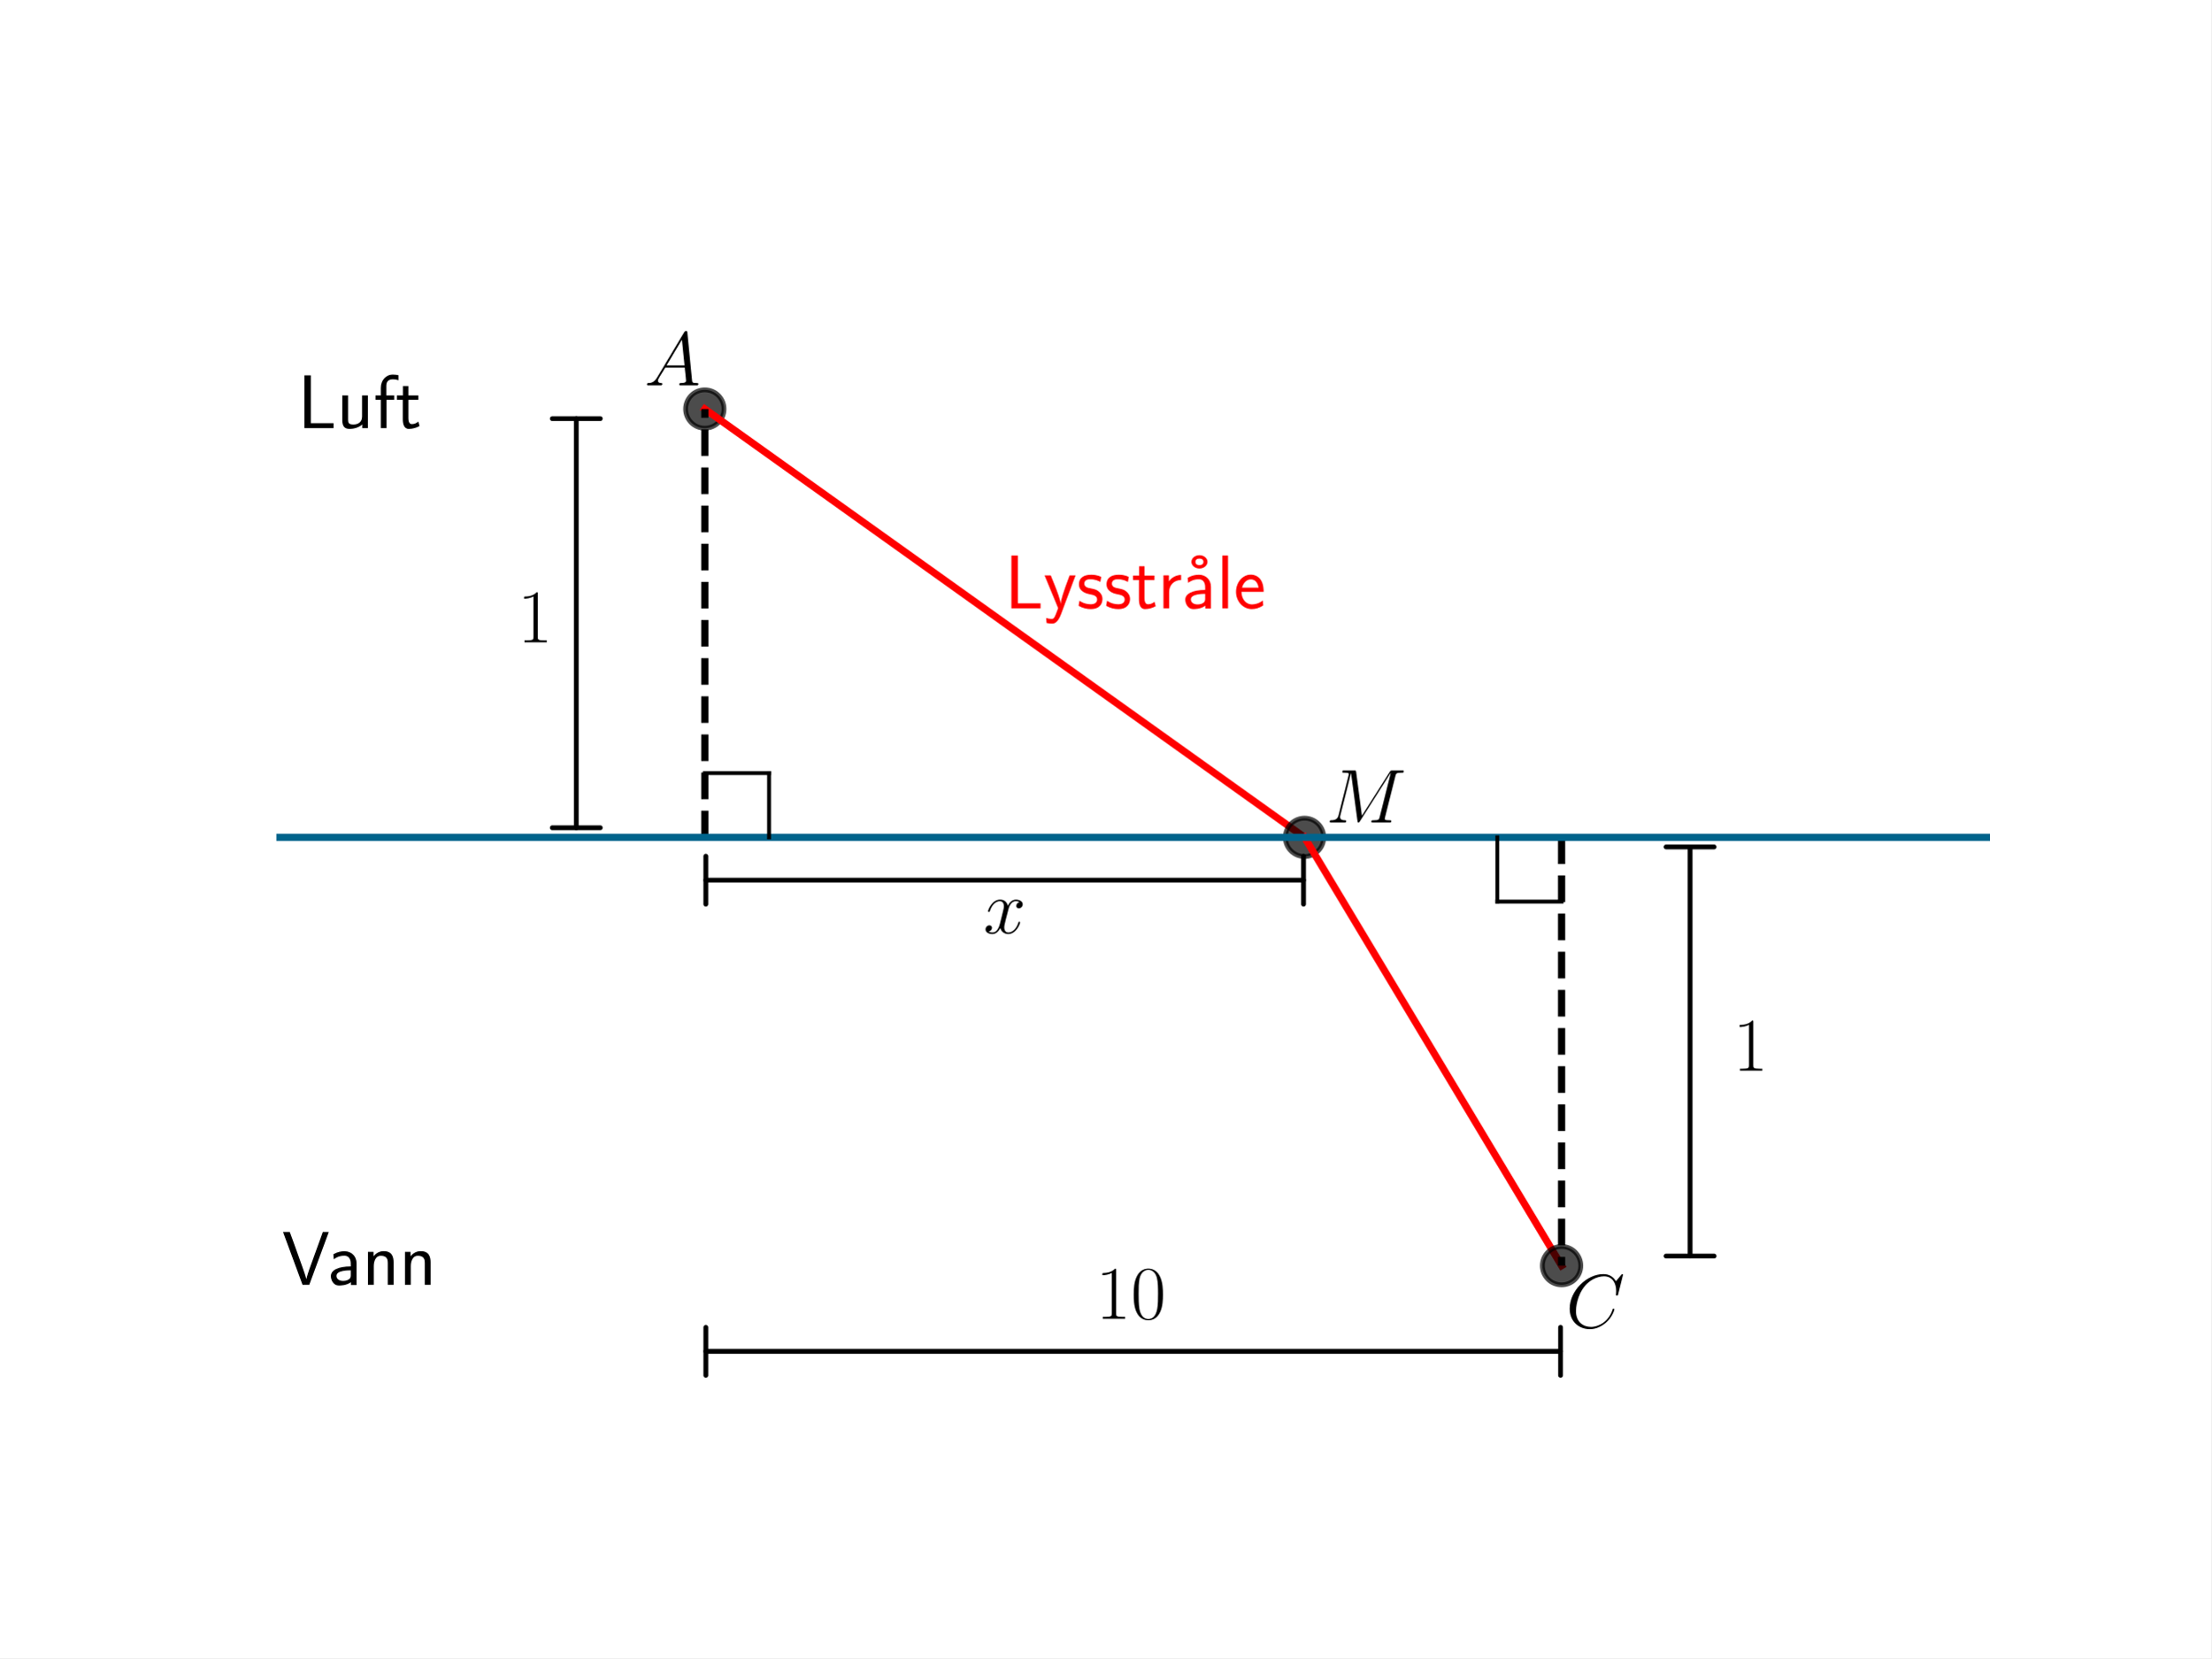
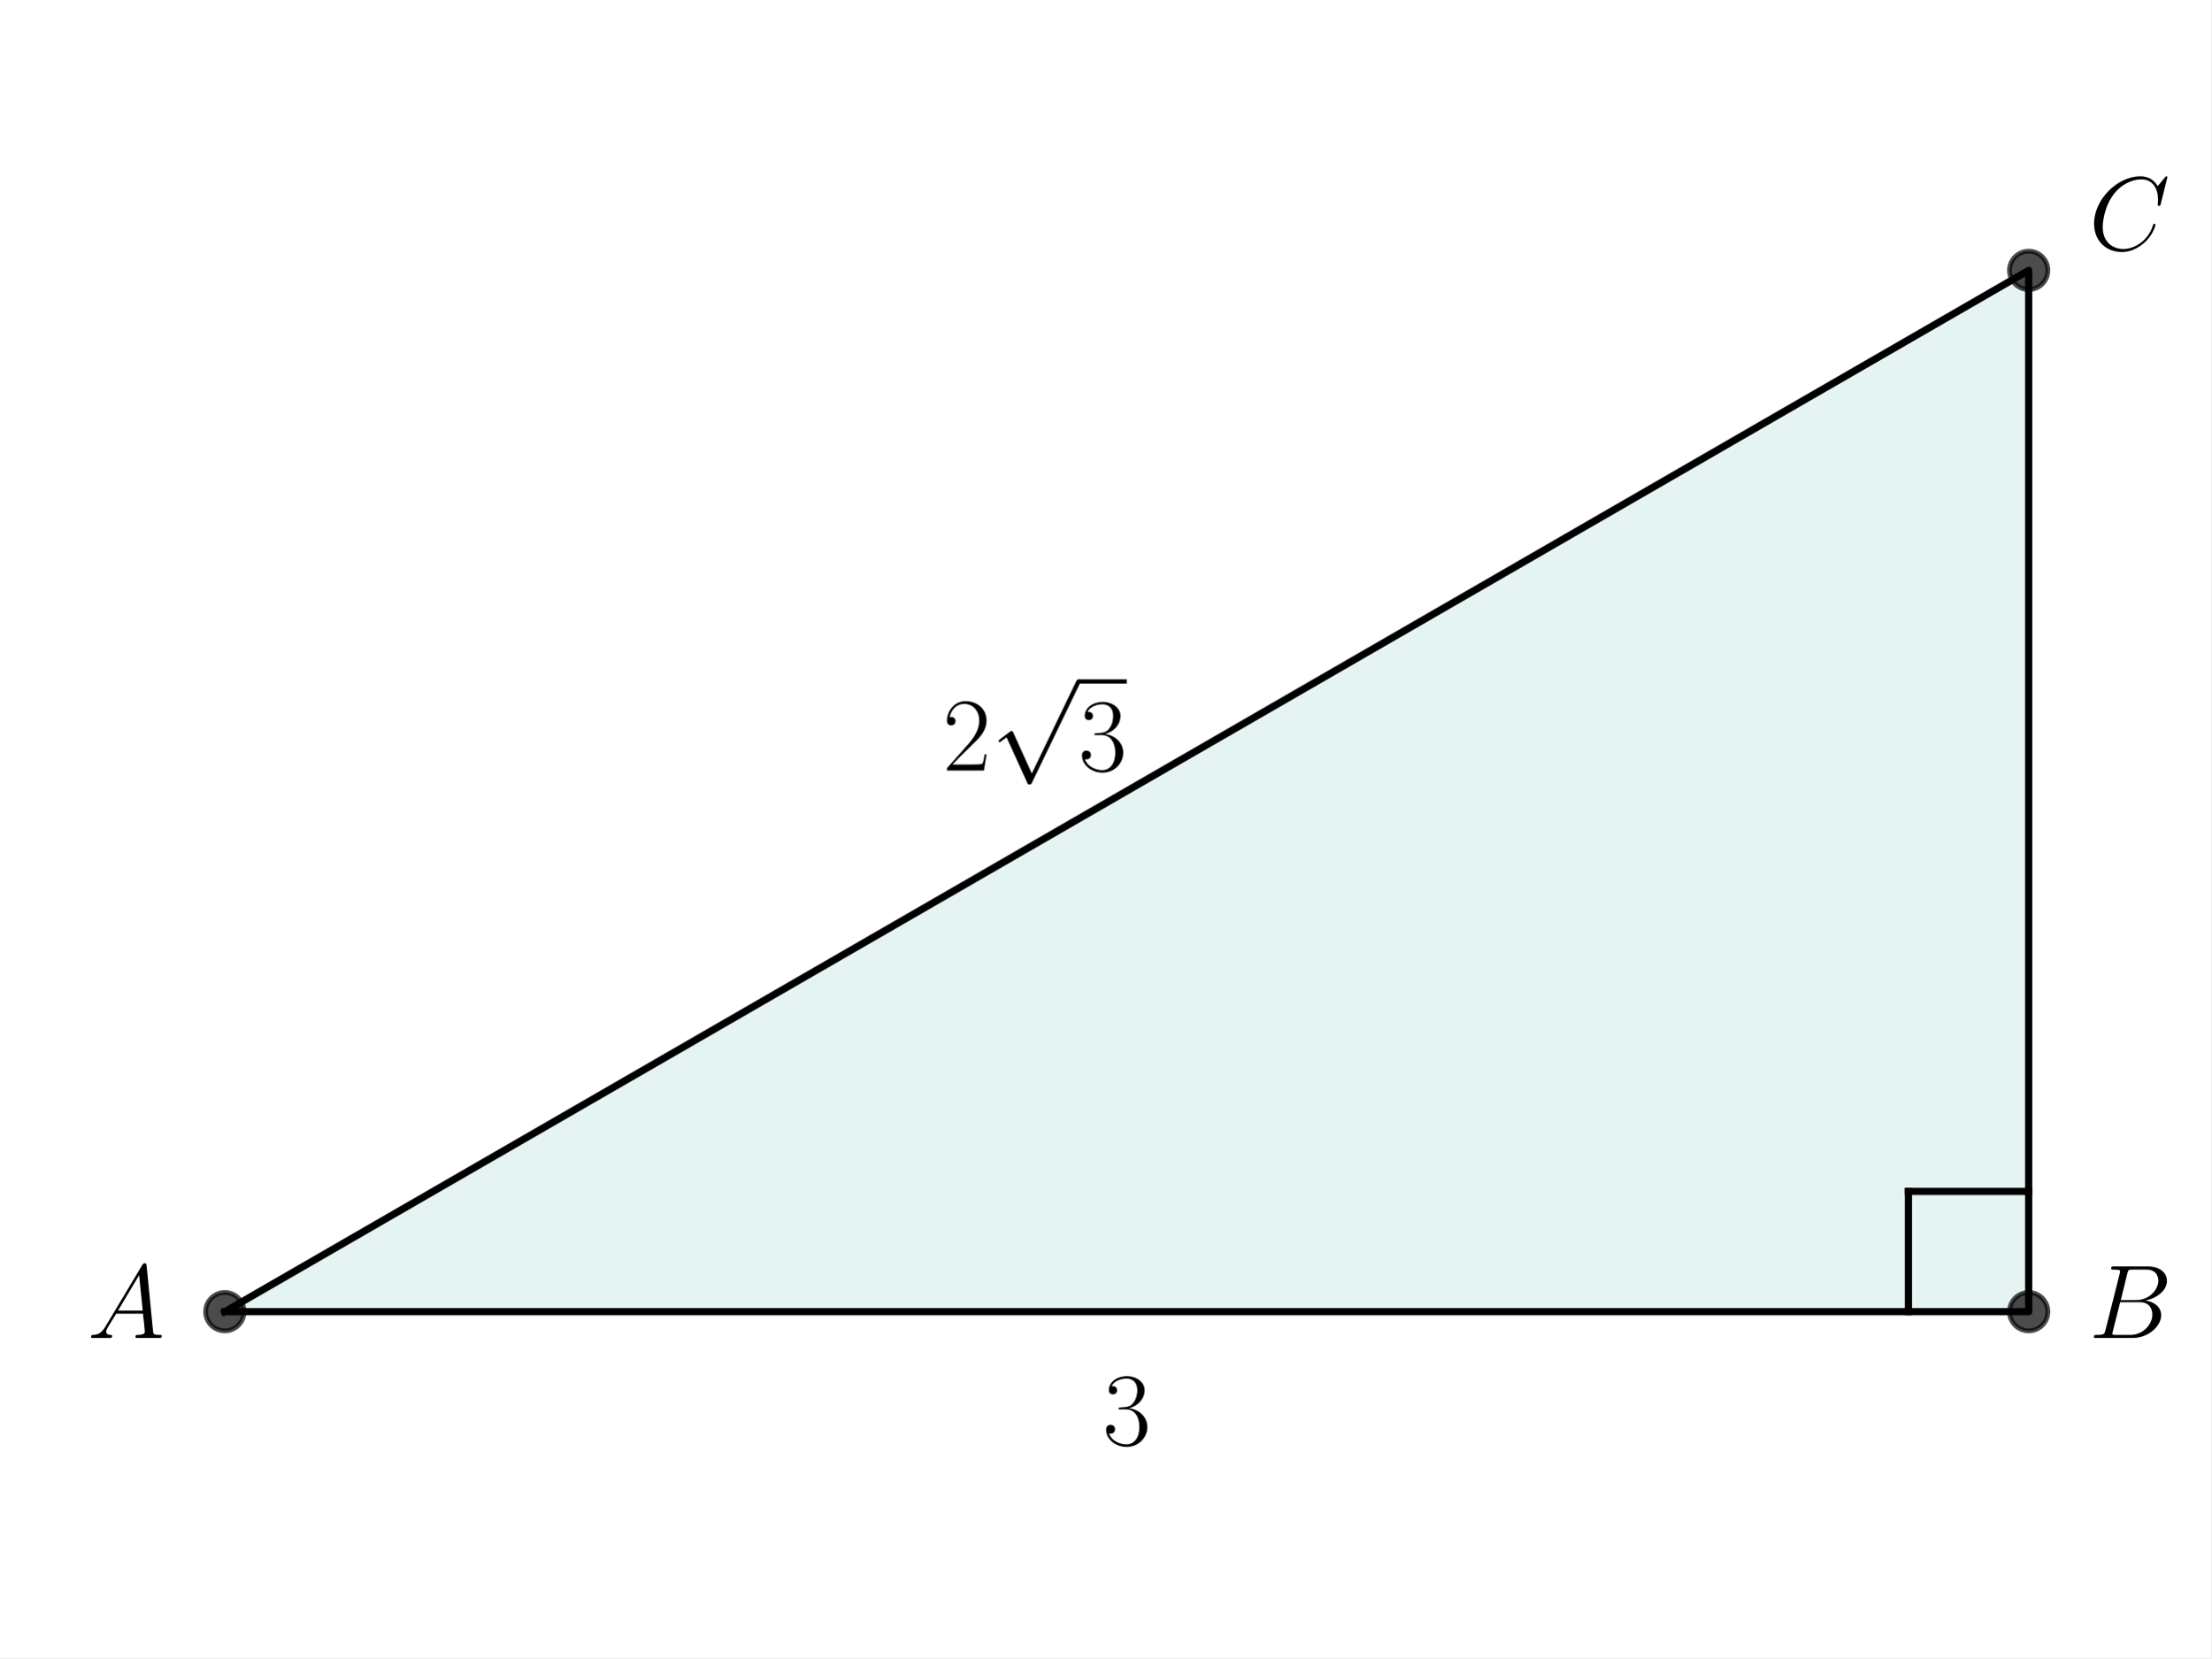
<svg xmlns="http://www.w3.org/2000/svg" xmlns:xlink="http://www.w3.org/1999/xlink" width="460.8pt" height="345.6pt" viewBox="0 0 460.8 345.6" version="1.1">
  <defs>
    <style type="text/css">*{stroke-linejoin: round; stroke-linecap: butt}</style>
  </defs>
  <g id="figure_1">
    <g id="patch_1">
      <path d="M 0 345.6  L 460.8 345.6  L 460.8 0  L 0 0  z " style="fill: #ffffff" />
    </g>
    <g id="axes_1">
+       <g id="patch_2">
+         <path d="M 46.852 273.395  L 422.785 273.395  L 422.785 56.349  z " clip-path="url(#pf0dd8fb226)" style="fill: #008080; opacity: 0.1; stroke: #008080; stroke-linejoin: miter" />
+       </g>
      <g id="line2d_1">
+         <path d="M 46.852 273.395  L 422.785 273.395  L 422.785 56.349  L 46.852 273.395  " clip-path="url(#pf0dd8fb226)" style="fill: none; stroke: #000000; stroke-width: 1.5; stroke-linecap: square" />
+       </g>
+       <g id="line2d_2">
        <defs>
-           <path id="m5c0b704a41" d="M 0 4  C 1.061 4 2.078 3.579 2.828 2.828  C 3.579 2.078 4 1.061 4 0  C 4 -1.061 3.579 -2.078 2.828 -2.828  C 2.078 -3.579 1.061 -4 0 -4  C -1.061 -4 -2.078 -3.579 -2.828 -2.828  C -3.579 -2.078 -4 -1.061 -4 0  C -4 1.061 -3.579 2.078 -2.828 2.828  C -2.078 3.579 -1.061 4 0 4  z " style="stroke: #000000; stroke-opacity: 0.7" />
+           <path id="m519d380abe" d="M 0 4  C 1.061 4 2.078 3.579 2.828 2.828  C 3.579 2.078 4 1.061 4 0  C 4 -1.061 3.579 -2.078 2.828 -2.828  C 2.078 -3.579 1.061 -4 0 -4  C -1.061 -4 -2.078 -3.579 -2.828 -2.828  C -3.579 -2.078 -4 -1.061 -4 0  C -4 1.061 -3.579 2.078 -2.828 2.828  C -2.078 3.579 -1.061 4 0 4  z " style="stroke: #000000; stroke-opacity: 0.7" />
        </defs>
-         <g clip-path="url(#pbf08a190cd)">
-           <use xlink:href="#m5c0b704a41" x="146.88" y="85.248" style="fill-opacity: 0.7; stroke: #000000; stroke-opacity: 0.7" />
+         <g clip-path="url(#pf0dd8fb226)">
+           <use xlink:href="#m519d380abe" x="422.785" y="56.349" style="fill-opacity: 0.7; stroke: #000000; stroke-opacity: 0.7" />
+           <use xlink:href="#m519d380abe" x="422.785" y="273.395" style="fill-opacity: 0.7; stroke: #000000; stroke-opacity: 0.7" />
+           <use xlink:href="#m519d380abe" x="46.852" y="273.395" style="fill-opacity: 0.7; stroke: #000000; stroke-opacity: 0.7" />
        </g>
      </g>
-       <g id="line2d_2">
-         <path d="M 146.88 85.248  L 271.872 174.528  " clip-path="url(#pbf08a190cd)" style="fill: none; stroke: #ff0000; stroke-width: 1.5; stroke-linecap: square" />
-       </g>
      <g id="line2d_3">
-         <g clip-path="url(#pbf08a190cd)">
-           <use xlink:href="#m5c0b704a41" x="271.872" y="174.528" style="fill-opacity: 0.7; stroke: #000000; stroke-opacity: 0.7" />
-         </g>
+         <path d="M 422.785 248.333  L 397.723 248.333  " clip-path="url(#pf0dd8fb226)" style="fill: none; stroke: #000000; stroke-width: 1.5; stroke-linecap: square" />
      </g>
      <g id="line2d_4">
-         <path d="M 271.872 174.528  L 325.44 263.808  " clip-path="url(#pbf08a190cd)" style="fill: none; stroke: #ff0000; stroke-width: 1.5; stroke-linecap: square" />
-       </g>
-       <g id="line2d_5">
-         <g clip-path="url(#pbf08a190cd)">
-           <use xlink:href="#m5c0b704a41" x="325.44" y="263.808" style="fill-opacity: 0.7; stroke: #000000; stroke-opacity: 0.7" />
-         </g>
-       </g>
-       <g id="LineCollection_1">
-         <path d="M 146.88 174.528  L 146.88 85.248  " clip-path="url(#pbf08a190cd)" style="fill: none; stroke-dasharray: 5.55,2.4; stroke-dashoffset: 0; stroke: #000000; stroke-width: 1.5" />
-       </g>
-       <g id="LineCollection_2">
-         <path d="M 325.44 174.528  L 325.44 263.808  " clip-path="url(#pbf08a190cd)" style="fill: none; stroke-dasharray: 5.55,2.4; stroke-dashoffset: 0; stroke: #000000; stroke-width: 1.5" />
-       </g>
-       <g id="LineCollection_3">
-         <path d="M -1 174.528  L 461.8 174.528  " clip-path="url(#pbf08a190cd)" style="fill: none; stroke: #00648c; stroke-width: 1.5" />
-       </g>
-       <g id="line2d_6">
-         <path d="M 146.88 161.136  L 160.272 161.136  " clip-path="url(#pbf08a190cd)" style="fill: none; stroke: #000000; stroke-width: 0.8; stroke-linecap: square" />
-       </g>
-       <g id="line2d_7">
-         <path d="M 160.272 161.136  L 160.272 174.528  " clip-path="url(#pbf08a190cd)" style="fill: none; stroke: #000000; stroke-width: 0.8; stroke-linecap: square" />
-       </g>
-       <g id="line2d_8">
-         <path d="M 325.44 187.92  L 312.048 187.92  " clip-path="url(#pbf08a190cd)" style="fill: none; stroke: #000000; stroke-width: 0.8; stroke-linecap: square" />
-       </g>
-       <g id="line2d_9">
-         <path d="M 312.048 187.92  L 312.048 174.528  " clip-path="url(#pbf08a190cd)" style="fill: none; stroke: #000000; stroke-width: 0.8; stroke-linecap: square" />
+         <path d="M 397.723 273.395  L 397.723 248.333  " clip-path="url(#pf0dd8fb226)" style="fill: none; stroke: #000000; stroke-width: 1.5; stroke-linecap: square" />
      </g>
      <g id="text_1">
-         <g transform="translate(134.2867 80.30506) scale(0.16 -0.16)">
+         <g transform="translate(18.23255 278.8736) scale(0.22 -0.22)">
          <defs>
            <path id="CMMI12-41" d="M 1088 691  C 864 314 646 186 339 186  C 269 180 218 180 218 58  C 218 24 250 0 294 0  C 410 0 698 0 813 0  C 998 0 1203 0 1382 0  C 1421 0 1498 0 1498 122  C 1498 180 1446 186 1408 186  C 1261 186 1139 236 1139 388  C 1139 476 1178 546 1261 685  L 1747 1479  L 3379 1479  C 3386 1423 3386 1373 3392 1316  C 3411 1152 3488 495 3488 376  C 3488 186 3162 186 3059 186  C 2989 186 2918 186 2918 70  C 2918 0 2976 0 3014 0  C 3123 0 3251 0 3360 0  L 3725 0  C 4115 0 4397 0 4403 0  C 4448 0 4518 0 4518 122  C 4518 186 4461 186 4365 186  C 4013 186 4006 244 3987 434  L 3597 4404  C 3584 4531 3558 4544 3488 4544  C 3424 4544 3386 4531 3328 4435  L 1088 691  z M 1856 1664  L 3142 3819  L 3360 1664  L 1856 1664  z " transform="scale(0.015625)" />
          </defs>
          <use xlink:href="#CMMI12-41" transform="scale(0.996264)" />
        </g>
      </g>
      <g id="text_2">
-         <g style="fill: #ff0000" transform="translate(209.376 126.7885) scale(0.16 -0.16)">
+         <g transform="translate(435.3166 278.8736) scale(0.22 -0.22)">
          <defs>
-             <path id="CMSS17-4c" d="M 1670 414  C 1594 414 1517 414 1440 414  L 1101 414  L 1101 4416  L 563 4416  L 563 0  L 3002 0  L 3002 414  L 1670 414  z " transform="scale(0.015625)" />
-             <path id="CMSS17-79" d="M 2675 2752  L 2176 2752  C 1632 1294 1446 702 1434 383  L 1427 383  C 1408 696 1126 1460 902 2007  L 602 2752  L 83 2752  L 1216 13  C 1146 -178 1043 -465 1011 -529  C 870 -885 774 -885 672 -885  C 646 -885 442 -885 211 -809  L 250 -1229  C 410 -1261 570 -1280 685 -1280  C 845 -1280 1165 -1280 1459 -497  L 2675 2752  z " transform="scale(0.015625)" />
-             <path id="CMSS17-73" d="M 2061 2627  C 1683 2807 1389 2807 1197 2807  C 742 2807 198 2648 198 2003  C 198 1359 902 1218 1094 1179  C 1389 1122 1715 1058 1715 740  C 1715 337 1254 337 1171 337  C 915 337 563 407 243 638  L 166 210  C 531 0 883 -64 1178 -64  C 1965 -64 2163 416 2163 781  C 2163 1094 1984 1305 1862 1401  C 1651 1568 1574 1587 1050 1696  C 960 1709 646 1779 646 2066  C 646 2432 1050 2432 1139 2432  C 1555 2432 1811 2303 1984 2208  L 2061 2627  z " transform="scale(0.015625)" />
-             <path id="CMSS17-74" d="M 1069 2368  L 1901 2368  L 1901 2737  L 1069 2737  L 1069 3520  L 614 3520  L 614 2737  L 109 2737  L 109 2368  L 602 2368  L 602 749  C 602 384 685 -64 1107 -64  C 1427 -64 1722 25 2003 172  L 1901 548  C 1747 414 1562 337 1363 337  C 1082 337 1069 696 1069 856  L 1069 2368  z " transform="scale(0.015625)" />
-             <path id="CMSS17-72" d="M 954 1363  C 954 1965 1395 2368 1958 2368  L 1958 2789  C 1549 2789 1165 2585 934 2253  L 934 2758  L 480 2758  L 480 0  L 954 0  L 954 1363  z " transform="scale(0.015625)" />
-             <path id="CMSS17-17" d="M 2669 3888  C 2669 4180 2381 4446 1997 4446  C 1613 4446 1325 4180 1325 3888  C 1325 3595 1613 3328 1997 3328  C 2381 3328 2669 3595 2669 3888  z M 1997 3615  C 1856 3615 1664 3659 1664 3887  C 1664 4102 1837 4160 1997 4160  C 2138 4160 2330 4115 2330 3887  C 2330 3672 2157 3615 1997 3615  z " transform="scale(0.015625)" />
-             <path id="CMSS17-61" d="M 2406 1791  C 2406 2392 1978 2808 1402 2808  C 1120 2808 813 2757 461 2553  L 499 2135  C 659 2248 934 2432 1395 2432  C 1722 2432 1920 2180 1920 1782  L 1920 1536  C 896 1536 256 1238 256 726  C 256 461 416 -64 947 -64  C 1043 -64 1562 -64 1933 217  L 1933 -19  L 2406 -19  L 2406 1791  z M 1920 816  C 1920 701 1920 548 1728 434  C 1562 325 1350 325 1261 325  C 941 325 723 511 723 744  C 723 1211 1722 1211 1920 1211  L 1920 816  z " transform="scale(0.015625)" />
-             <path id="CMSS17-6c" d="M 947 4416  L 474 4416  L 474 0  L 947 0  L 947 4416  z " transform="scale(0.015625)" />
-             <path id="CMSS17-65" d="M 2502 1377  C 2502 1590 2490 2003 2285 2345  C 2061 2713 1696 2816 1421 2816  C 755 2816 192 2188 192 1375  C 192 582 774 -64 1510 -64  C 1798 -64 2150 19 2470 248  C 2470 274 2458 414 2451 420  C 2451 433 2432 630 2432 656  C 2125 407 1773 325 1517 325  C 1107 325 666 667 646 1377  L 2502 1377  z M 698 1728  C 781 2084 1062 2421 1421 2421  C 1517 2421 1965 2421 2080 1728  L 698 1728  z " transform="scale(0.015625)" />
+             <path id="CMMI12-42" d="M 2342 3921  C 2400 4160 2426 4160 2675 4160  L 3507 4160  C 4230 4160 4230 3544 4230 3485  C 4230 2966 3712 2304 2867 2304  L 1946 2304  L 2342 3921  z M 3424 2275  C 4122 2402 4755 2886 4755 3473  C 4755 3970 4314 4352 3590 4352  L 1536 4352  C 1414 4352 1357 4352 1357 4226  C 1357 4160 1414 4160 1510 4160  C 1901 4160 1901 4112 1901 4044  C 1901 4032 1901 3993 1875 3897  L 1011 472  C 954 249 941 185 493 185  C 371 185 307 185 307 70  C 307 0 346 0 474 0  L 2669 0  C 3648 0 4403 739 4403 1383  C 4403 1906 3942 2224 3424 2275  z M 2515 185  L 1651 185  C 1562 185 1549 185 1510 192  C 1440 198 1434 211 1434 261  C 1434 305 1446 343 1459 399  L 1907 2176  L 3110 2176  C 3866 2176 3866 1483 3866 1433  C 3866 828 3309 185 2515 185  z " transform="scale(0.015625)" />
          </defs>
-           <use xlink:href="#CMSS17-4c" transform="scale(0.996264)" />
-           <use xlink:href="#CMSS17-79" transform="translate(50.68711 0) scale(0.996264)" />
-           <use xlink:href="#CMSS17-73" transform="translate(93.68725 0) scale(0.996264)" />
-           <use xlink:href="#CMSS17-73" transform="translate(129.6008 0) scale(0.996264)" />
-           <use xlink:href="#CMSS17-74" transform="translate(165.5143 0) scale(0.996264)" />
-           <use xlink:href="#CMSS17-72" transform="translate(199.3459 0) scale(0.996264)" />
-           <use xlink:href="#CMSS17-17" transform="translate(222.6077 0) scale(0.996264)" />
-           <use xlink:href="#CMSS17-61" transform="translate(231.2557 0) scale(0.996264)" />
-           <use xlink:href="#CMSS17-6c" transform="translate(276.1776 0) scale(0.996264)" />
-           <use xlink:href="#CMSS17-65" transform="translate(298.3583 0) scale(0.996264)" />
+           <use xlink:href="#CMMI12-42" transform="scale(0.996264)" />
        </g>
      </g>
      <g id="text_3">
-         <g transform="translate(276.336 171.4285) scale(0.16 -0.16)">
-           <defs>
-             <path id="CMMI12-4d" d="M 5811 3886  C 5869 4103 5882 4167 6336 4167  C 6458 4167 6515 4167 6515 4288  C 6515 4352 6470 4352 6349 4352  L 5581 4352  C 5421 4352 5414 4346 5344 4243  L 3008 562  L 2528 4211  C 2509 4352 2502 4352 2336 4352  L 1542 4352  C 1421 4352 1363 4352 1363 4231  C 1363 4167 1421 4167 1517 4167  C 1907 4167 1907 4116 1907 4046  C 1907 4034 1907 3995 1882 3899  L 1062 634  C 986 327 838 186 410 186  C 390 186 314 186 314 73  C 314 0 371 0 397 0  C 525 0 851 0 979 0  L 1286 0  C 1376 0 1485 0 1574 0  C 1619 0 1690 0 1690 122  C 1690 180 1626 186 1600 186  C 1389 186 1184 224 1184 454  C 1184 518 1184 524 1210 613  L 2093 4129  L 2099 4129  L 2630 172  C 2650 19 2656 0 2714 0  C 2784 0 2816 51 2848 109  L 5421 4161  L 5427 4161  L 4499 473  C 4442 250 4429 186 3981 186  C 3859 186 3795 186 3795 70  C 3795 0 3853 0 3891 0  C 4000 0 4128 0 4237 0  L 4992 0  C 5101 0 5235 0 5344 0  C 5395 0 5466 0 5466 122  C 5466 186 5408 186 5312 186  C 4922 186 4922 234 4922 294  C 4922 301 4922 345 4934 396  L 5811 3886  z " transform="scale(0.015625)" />
-           </defs>
-           <use xlink:href="#CMMI12-4d" transform="scale(0.996264)" />
-         </g>
-       </g>
-       <g id="text_4">
-         <g transform="translate(326.3328 276.7211) scale(0.16 -0.16)">
+         <g transform="translate(435.3166 52.08628) scale(0.22 -0.22)">
          <defs>
            <path id="CMMI12-43" d="M 4781 4423  C 4781 4480 4736 4480 4723 4480  C 4710 4480 4685 4480 4634 4416  L 4192 3882  C 3968 4264 3616 4480 3136 4480  C 1754 4480 320 3088 320 1595  C 320 533 1069 -128 2003 -128  C 2515 -128 2963 88 3334 400  C 3891 863 4058 1481 4058 1531  C 4058 1588 4006 1588 3987 1588  C 3930 1588 3923 1550 3910 1524  C 3616 534 2752 57 2112 57  C 1434 57 845 489 845 1391  C 845 1595 909 2700 1632 3532  C 1984 3939 2586 4295 3194 4295  C 3898 4295 4211 3717 4211 3068  C 4211 2903 4192 2764 4192 2738  C 4192 2681 4256 2681 4275 2681  C 4346 2681 4352 2687 4378 2801  L 4781 4423  z " transform="scale(0.015625)" />
          </defs>
          <use xlink:href="#CMMI12-43" transform="scale(0.996264)" />
        </g>
      </g>
-       <g id="text_5">
-         <g transform="translate(107.828 133.8731) scale(0.16 -0.16)">
+       <g id="text_4">
+         <g transform="translate(229.7927 301.1467) scale(0.22 -0.22)">
          <defs>
-             <path id="CMR17-31" d="M 1702 4058  C 1702 4192 1696 4192 1606 4192  C 1357 3916 979 3827 621 3827  C 602 3827 570 3827 563 3808  C 557 3795 557 3782 557 3648  C 755 3648 1088 3686 1344 3839  L 1344 461  C 1344 236 1331 160 781 160  L 589 160  L 589 0  C 896 0 1216 0 1523 0  C 1830 0 2150 0 2458 0  L 2458 160  L 2266 160  C 1715 160 1702 230 1702 458  L 1702 4058  z " transform="scale(0.015625)" />
+             <path id="CMR17-33" d="M 1414 2157  C 1984 2157 2234 1662 2234 1090  C 2234 320 1824 25 1453 25  C 1114 25 563 194 390 693  C 422 680 454 680 486 680  C 640 680 755 782 755 948  C 755 1133 614 1216 486 1216  C 378 1216 211 1165 211 926  C 211 335 787 -128 1466 -128  C 2176 -128 2720 430 2720 1085  C 2720 1707 2208 2157 1600 2227  C 2086 2328 2554 2756 2554 3329  C 2554 3820 2048 4179 1472 4179  C 890 4179 378 3829 378 3329  C 378 3110 544 3072 627 3072  C 762 3072 877 3155 877 3321  C 877 3486 762 3569 627 3569  C 602 3569 570 3569 544 3557  C 730 3959 1235 4032 1459 4032  C 1683 4032 2106 3925 2106 3320  C 2106 3143 2080 2828 1862 2550  C 1670 2304 1453 2304 1242 2284  C 1210 2284 1062 2269 1037 2269  C 992 2263 966 2257 966 2208  C 966 2163 973 2157 1101 2157  L 1414 2157  z " transform="scale(0.015625)" />
          </defs>
-           <use xlink:href="#CMR17-31" transform="scale(0.996264)" />
+           <use xlink:href="#CMR17-33" transform="scale(0.996264)" />
        </g>
      </g>
-       <g id="patch_2">
-         <path d="M 120.096 87.251  Q 120.096 129.889 120.096 172.528  " style="fill: none; stroke: #000000; stroke-linecap: round" />
-         <path d="M 125.096 87.251  L 125.096 87.251  L 115.096 87.251  L 115.096 87.251  " style="fill: none; stroke: #000000; stroke-linecap: round" />
-         <path d="M 115.096 172.528  L 115.096 172.528  L 125.096 172.528  L 125.096 172.528  " style="fill: none; stroke: #000000; stroke-linecap: round" />
-       </g>
-       <g id="text_6">
-         <g transform="translate(361.152 223.1531) scale(0.16 -0.16)">
-           <use xlink:href="#CMR17-31" transform="scale(0.996264)" />
-         </g>
-       </g>
-       <g id="patch_3">
-         <path d="M 352.224 261.805  Q 352.224 219.167 352.224 176.528  " style="fill: none; stroke: #000000; stroke-linecap: round" />
-         <path d="M 347.224 261.805  L 347.224 261.805  L 357.224 261.805  L 357.224 261.805  " style="fill: none; stroke: #000000; stroke-linecap: round" />
-         <path d="M 357.224 176.528  L 357.224 176.528  L 347.224 176.528  L 347.224 176.528  " style="fill: none; stroke: #000000; stroke-linecap: round" />
-       </g>
-       <g id="text_7">
-         <g transform="translate(204.9413 194.5256) scale(0.16 -0.16)">
+       <g id="text_5">
+         <g transform="translate(196.4499 160.609) scale(0.22 -0.22)">
          <defs>
-             <path id="CMMI12-78" d="M 3034 2606  C 2829 2567 2752 2414 2752 2293  C 2752 2139 2874 2088 2963 2088  C 3155 2088 3290 2254 3290 2427  C 3290 2695 2982 2816 2714 2816  C 2323 2816 2106 2433 2048 2312  C 1901 2816 1504 2816 1389 2816  C 736 2816 390 1980 390 1839  C 390 1814 416 1782 461 1782  C 512 1782 525 1820 538 1846  C 755 2555 1184 2689 1370 2689  C 1658 2689 1715 2420 1715 2267  C 1715 2127 1677 1980 1600 1673  L 1382 798  C 1286 415 1101 64 762 64  C 730 64 570 64 435 147  C 666 192 717 383 717 460  C 717 588 621 664 499 664  C 346 664 179 530 179 326  C 179 57 480 -64 755 -64  C 1062 -64 1280 179 1414 441  C 1517 64 1837 -64 2074 -64  C 2726 -64 3072 773 3072 913  C 3072 945 3046 971 3008 971  C 2950 971 2944 939 2925 888  C 2752 326 2381 64 2093 64  C 1869 64 1747 230 1747 492  C 1747 632 1773 734 1875 1156  L 2099 2024  C 2195 2408 2413 2689 2707 2689  C 2720 2689 2899 2689 3034 2606  z " transform="scale(0.015625)" />
+             <path id="CMR17-32" d="M 2669 989  L 2554 989  C 2490 536 2438 459 2413 420  C 2381 369 1920 369 1830 369  L 602 369  C 832 619 1280 1072 1824 1597  C 2214 1967 2669 2402 2669 3035  C 2669 3790 2067 4224 1395 4224  C 691 4224 262 3604 262 3030  C 262 2780 448 2748 525 2748  C 589 2748 781 2787 781 3010  C 781 3207 614 3264 525 3264  C 486 3264 448 3258 422 3245  C 544 3790 915 4058 1306 4058  C 1862 4058 2227 3617 2227 3035  C 2227 2479 1901 2000 1536 1584  L 262 146  L 262 0  L 2515 0  L 2669 989  z " transform="scale(0.015625)" />
+             <path id="CMSY10-70" d="M 2490 -5472  L 1363 -2982  C 1318 -2880 1286 -2880 1267 -2880  C 1261 -2880 1229 -2880 1158 -2931  L 550 -3392  C 467 -3456 467 -3475 467 -3494  C 467 -3526 486 -3565 531 -3565  C 570 -3565 678 -3475 749 -3424  C 787 -3393 883 -3323 954 -3271  L 2214 -6042  C 2259 -6144 2291 -6144 2349 -6144  C 2445 -6144 2464 -6106 2509 -6016  L 5414 0  C 5459 90 5459 115 5459 128  C 5459 192 5408 256 5331 256  C 5280 256 5235 224 5184 122  L 2490 -5472  z " transform="scale(0.015625)" />
          </defs>
-           <use xlink:href="#CMMI12-78" transform="scale(0.996264)" />
-         </g>
-       </g>
-       <g id="patch_4">
-         <path d="M 271.661 183.456  Q 209.376 183.456 147.091 183.456  " style="fill: none; stroke: #000000; stroke-linecap: round" />
-         <path d="M 271.661 188.456  L 271.661 188.456  L 271.661 178.456  L 271.661 178.456  " style="fill: none; stroke: #000000; stroke-linecap: round" />
-         <path d="M 147.091 178.456  L 147.091 178.456  L 147.091 188.456  L 147.091 188.456  " style="fill: none; stroke: #000000; stroke-linecap: round" />
-       </g>
-       <g id="patch_5">
-         <path d="M 325.227 281.664  Q 236.16 281.664 147.093 281.664  " style="fill: none; stroke: #000000; stroke-linecap: round" />
-         <path d="M 325.227 286.664  L 325.227 286.664  L 325.227 276.664  L 325.227 276.664  " style="fill: none; stroke: #000000; stroke-linecap: round" />
-         <path d="M 147.093 276.664  L 147.093 276.664  L 147.093 286.664  L 147.093 286.664  " style="fill: none; stroke: #000000; stroke-linecap: round" />
-       </g>
-       <g id="text_8">
-         <g transform="translate(228.356 274.8776) scale(0.16 -0.16)">
-           <defs>
-             <path id="CMR17-30" d="M 2688 2025  C 2688 2416 2682 3080 2413 3591  C 2176 4039 1798 4198 1466 4198  C 1158 4198 768 4058 525 3597  C 269 3118 243 2524 243 2025  C 243 1661 250 1106 448 619  C 723 -39 1216 -128 1466 -128  C 1760 -128 2208 -7 2470 600  C 2662 1042 2688 1559 2688 2025  z M 1466 -26  C 1056 -26 813 325 723 812  C 653 1188 653 1738 653 2096  C 653 2588 653 2997 736 3387  C 858 3929 1216 4096 1466 4096  C 1728 4096 2067 3923 2189 3400  C 2272 3036 2278 2607 2278 2096  C 2278 1680 2278 1169 2202 792  C 2067 95 1690 -26 1466 -26  z " transform="scale(0.015625)" />
-           </defs>
-           <use xlink:href="#CMR17-31" transform="scale(0.996264)" />
-           <use xlink:href="#CMR17-30" transform="translate(45.69048 0) scale(0.996264)" />
-         </g>
-       </g>
-       <g id="text_9">
-         <g transform="translate(62.03427 89.23306) scale(0.16 -0.16)">
-           <defs>
-             <path id="CMSS17-75" d="M 2618 2739  L 2131 2739  L 2131 972  C 2131 498 1786 306 1421 306  C 998 306 960 447 960 709  L 960 2739  L 474 2739  L 474 678  C 474 179 646 -64 1088 -64  C 1306 -64 1798 -13 2144 306  L 2144 0  L 2618 0  L 2618 2739  z " transform="scale(0.015625)" />
-             <path id="CMSS17-66" d="M 1075 2368  L 1722 2368  L 1722 2737  L 1062 2737  L 1062 3559  C 1062 4014 1408 4092 1606 4092  C 1670 4092 1850 4092 2080 4009  L 2080 4429  C 1933 4461 1754 4480 1613 4480  C 1018 4480 602 3993 602 3359  L 602 2737  L 160 2737  L 160 2368  L 602 2368  L 602 0  L 1075 0  L 1075 2368  z " transform="scale(0.015625)" />
-           </defs>
-           <use xlink:href="#CMSS17-4c" transform="scale(0.996264)" />
-           <use xlink:href="#CMSS17-75" transform="translate(50.68711 0) scale(0.996264)" />
-           <use xlink:href="#CMSS17-66" transform="translate(98.89205 0) scale(0.996264)" />
-           <use xlink:href="#CMSS17-74" transform="translate(127.5187 0) scale(0.996264)" />
-         </g>
-       </g>
-       <g id="text_10">
-         <g transform="translate(58.77338 267.7931) scale(0.16 -0.16)">
-           <defs>
-             <path id="CMSS17-56" d="M 3910 4416  L 3411 4416  L 2304 1362  C 2272 1273 2074 688 2035 484  L 2029 484  C 1978 726 1773 1292 1664 1604  L 922 3672  L 646 4416  L 83 4416  L 1715 0  L 2278 0  L 3910 4416  z " transform="scale(0.015625)" />
-             <path id="CMSS17-6e" d="M 2618 1877  C 2618 2283 2522 2816 1798 2816  C 1389 2816 1120 2606 941 2389  L 941 2758  L 474 2758  L 474 0  L 960 0  L 960 1559  C 960 1964 1114 2428 1549 2428  C 2112 2428 2131 2048 2131 1829  L 2131 0  L 2618 0  L 2618 1877  z " transform="scale(0.015625)" />
-           </defs>
-           <use xlink:href="#CMSS17-56" transform="scale(0.996264)" />
-           <use xlink:href="#CMSS17-61" transform="translate(59.6154 0) scale(0.996264)" />
-           <use xlink:href="#CMSS17-6e" transform="translate(104.5373 0) scale(0.996264)" />
-           <use xlink:href="#CMSS17-6e" transform="translate(152.7423 0) scale(0.996264)" />
+           <use xlink:href="#CMR17-32" transform="scale(0.996264)" />
+           <use xlink:href="#CMSY10-70" transform="translate(45.69048 82.42146) scale(0.996264)" />
+           <use xlink:href="#CMR17-33" transform="translate(128.7127 0) scale(0.996264)" />
+           <path d="M 128.713 82.421  L 174.403 82.421  L 174.403 86.406  L 128.713 86.406  L 128.713 82.421  z " />
        </g>
      </g>
    </g>
  </g>
  <defs>
-     <clipPath id="pbf08a190cd">
-       <rect x="57.6" y="41.472" width="357.12" height="266.112" />
+     <clipPath id="pf0dd8fb226">
+       <rect x="30.53" y="10.8" width="408.577" height="308.144" />
    </clipPath>
  </defs>
</svg>
